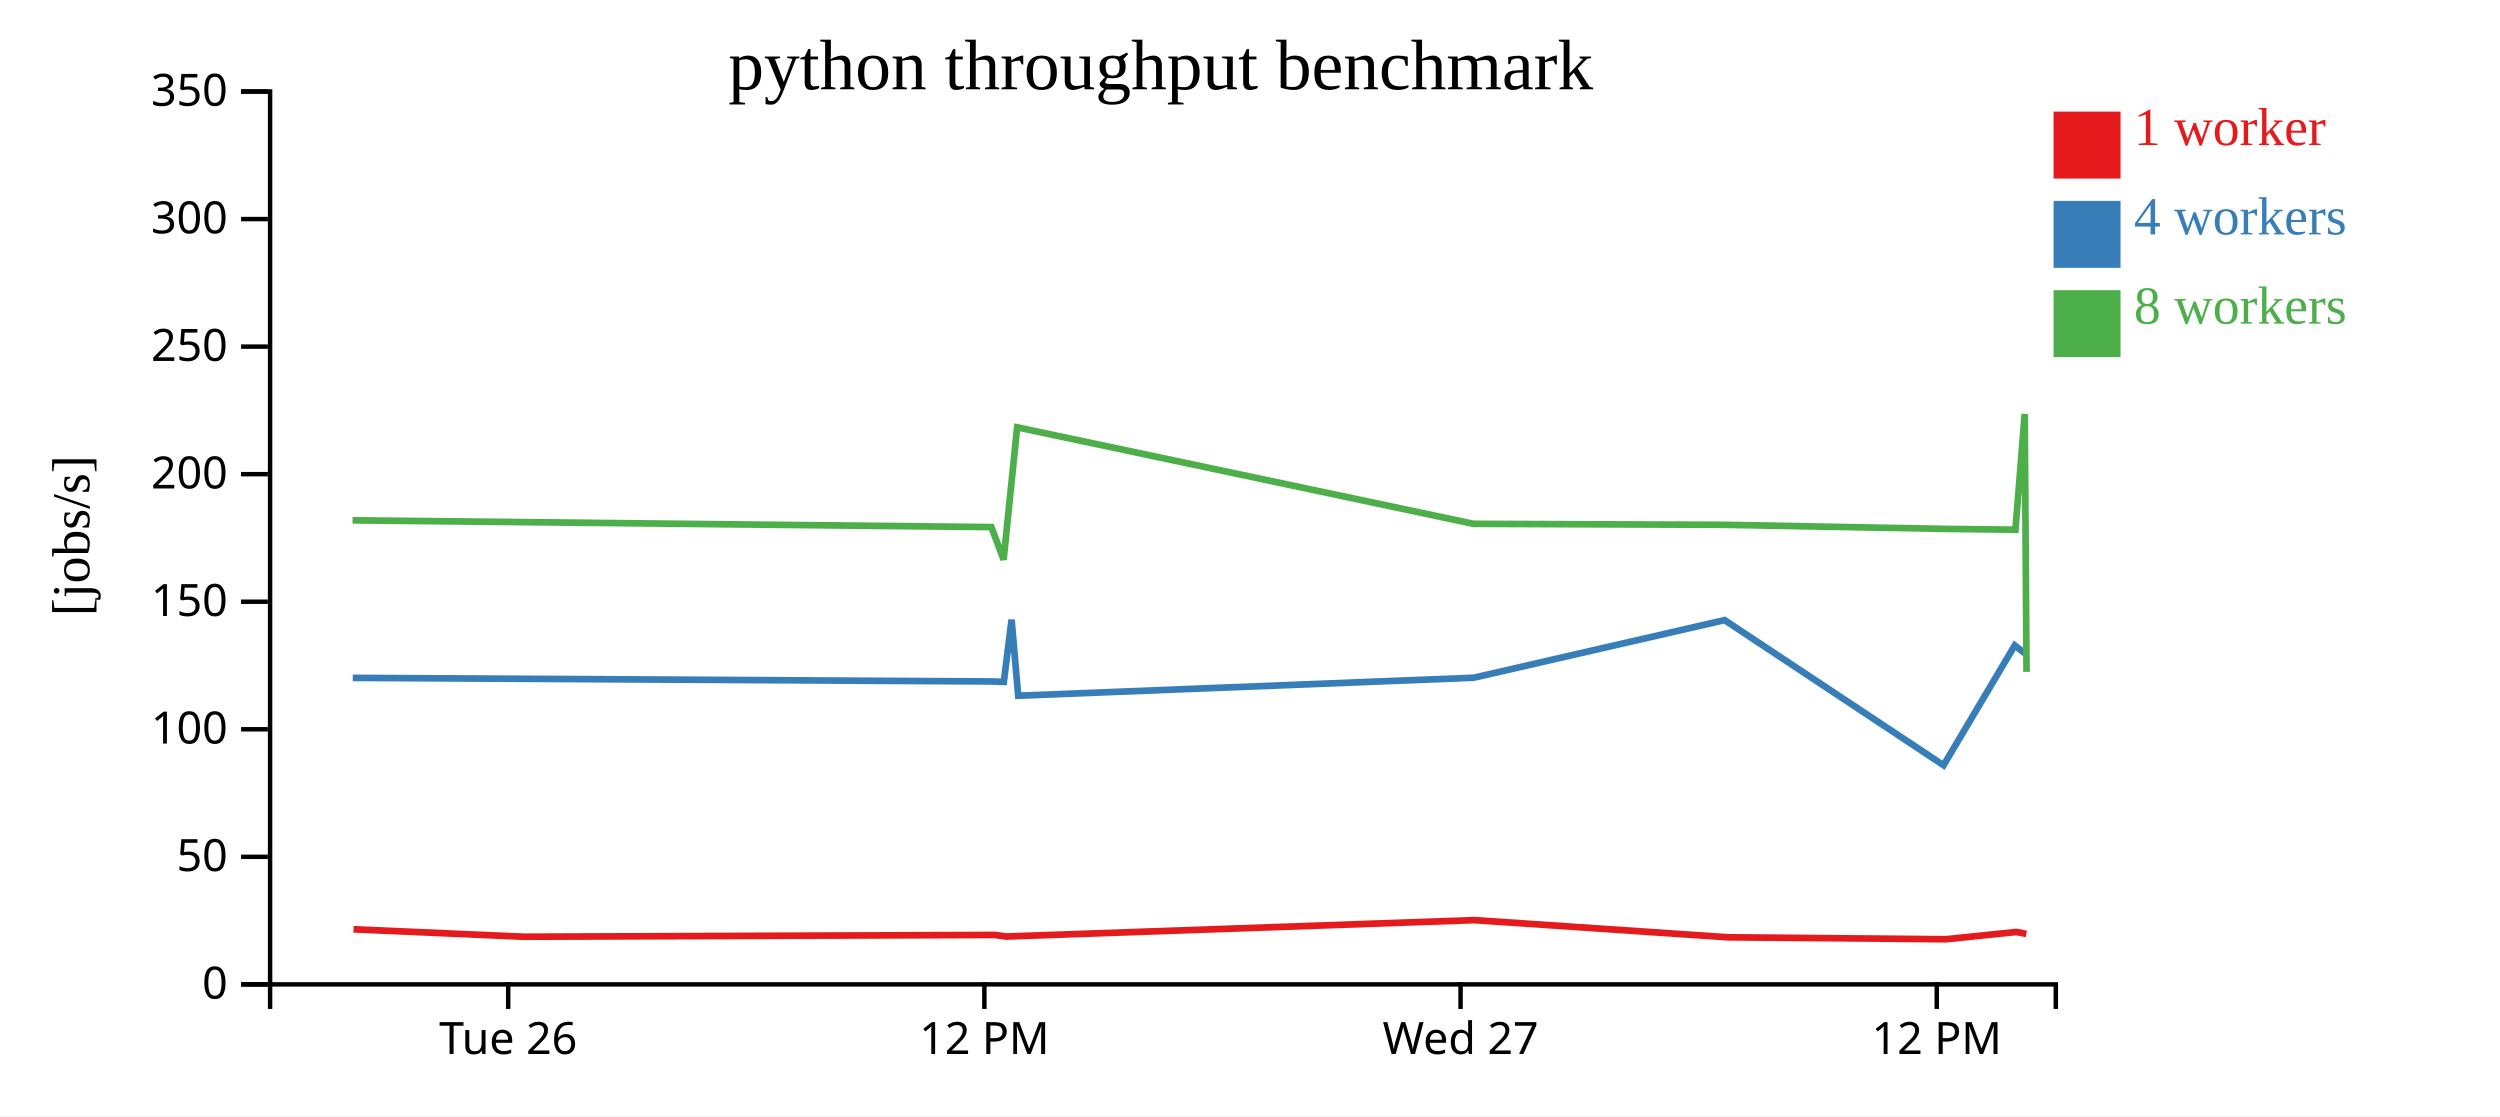
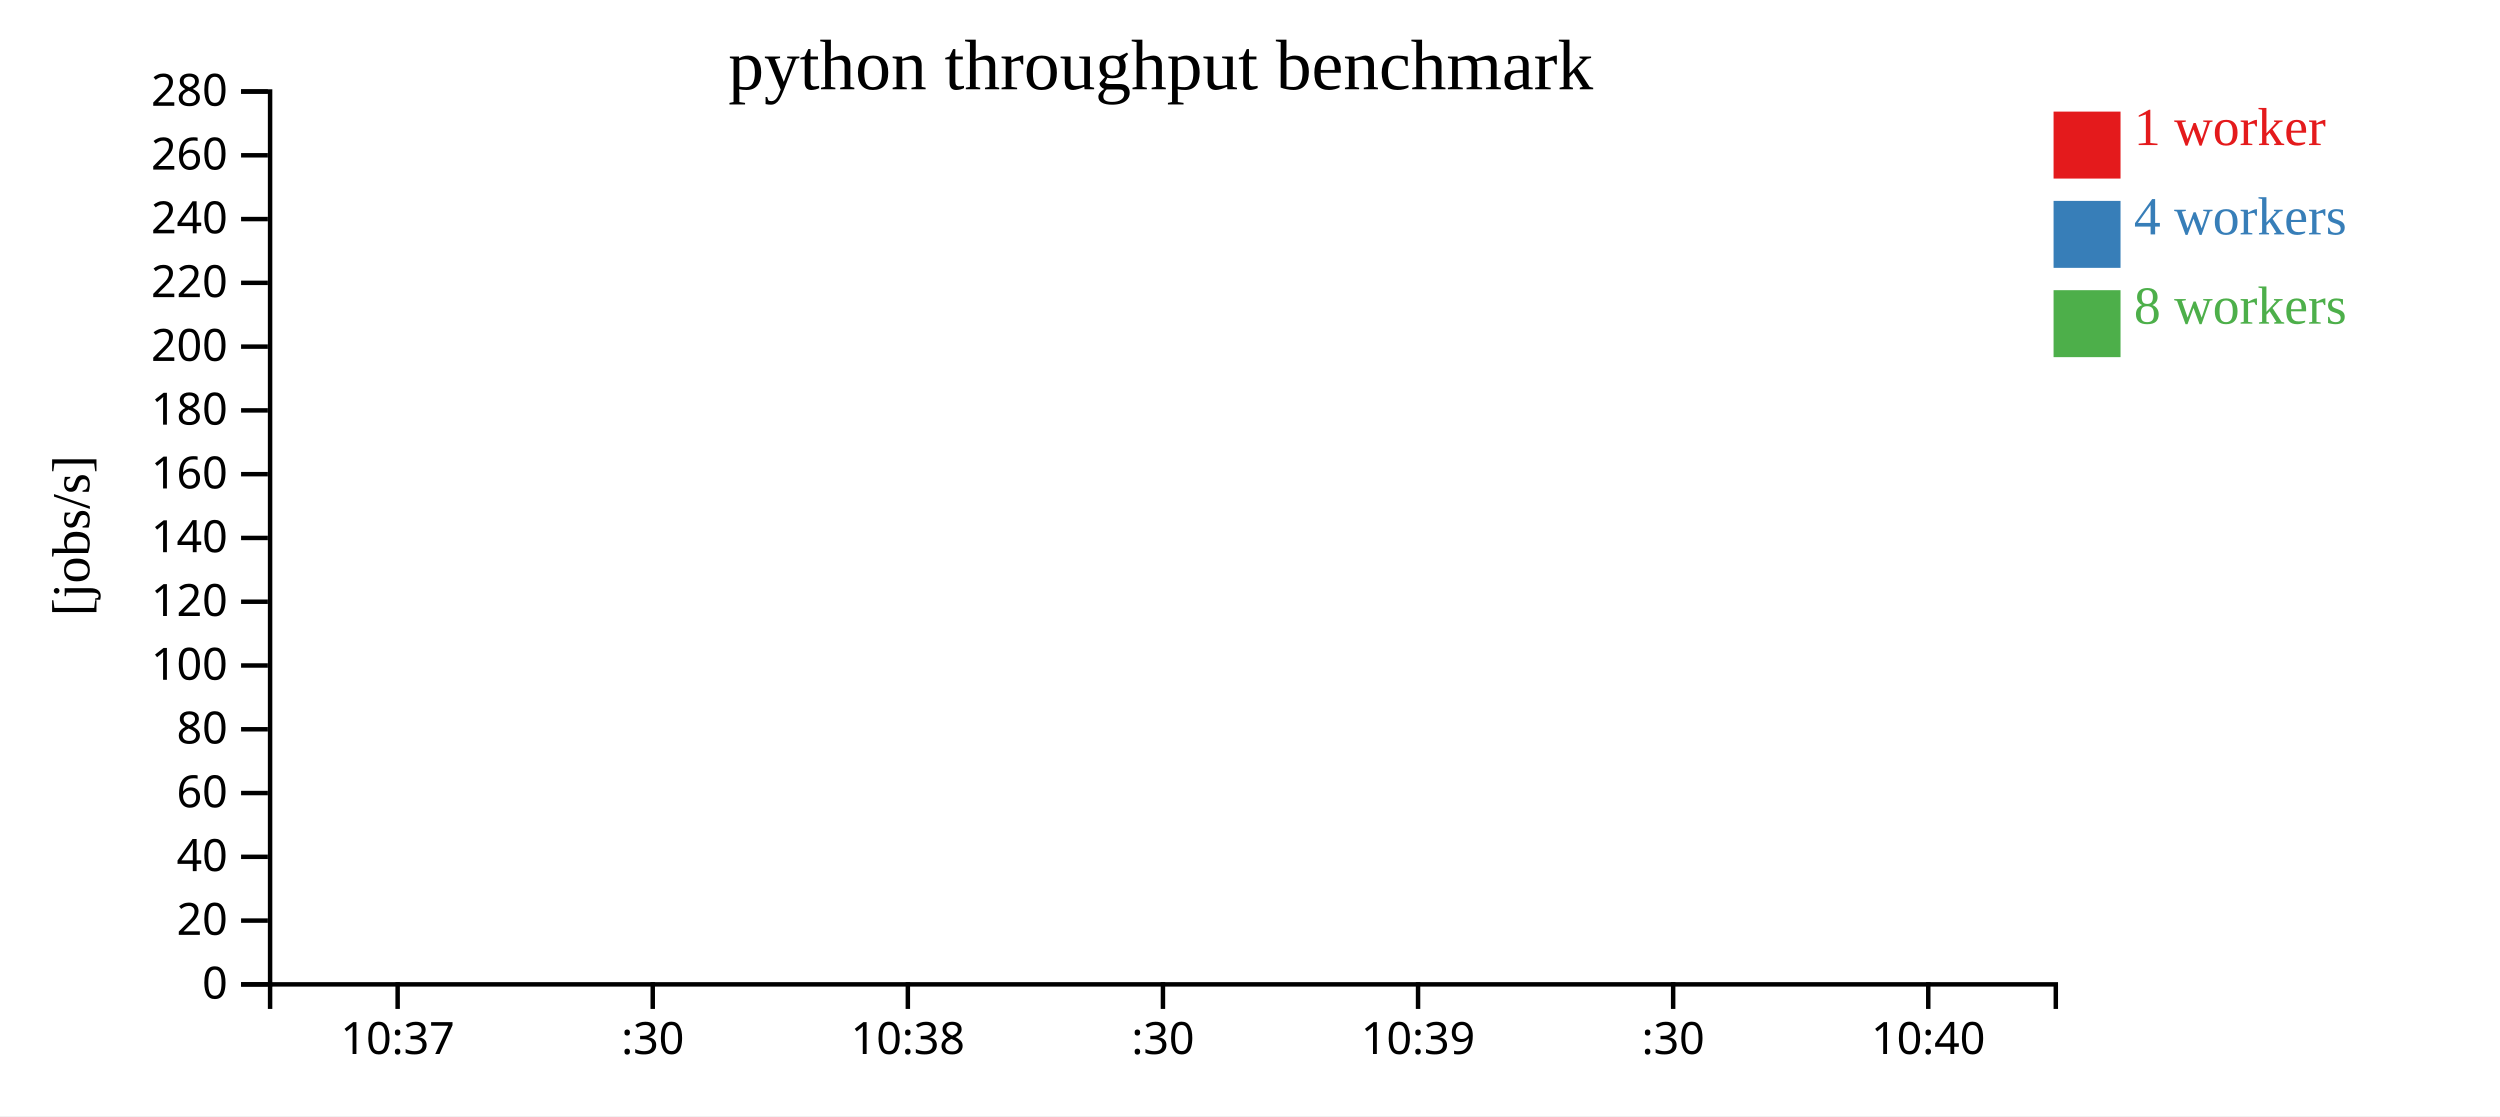
<svg xmlns="http://www.w3.org/2000/svg" width="560" height="250">
  <rect width="100%" height="100%" fill="white" />
  <g transform="translate(60,20)">
    <g transform="translate(0,200)" fill="none" font-size="10" font-family="sans-serif" text-anchor="middle">
      <path class="domain" stroke="currentColor" d="M0.5,6V0.5H400.5V6" />
-       <g class="tick" opacity="1" transform="translate(53.83333,0)">
+       <g class="tick" opacity="1" transform="translate(29.07143,0)">
        <line stroke="currentColor" y2="6" />
-         <text fill="currentColor" y="9" dy="0.71em">Tue 26</text>
+         <text fill="currentColor" y="9" dy="0.71em">10:37</text>
      </g>
-       <g class="tick" opacity="1" transform="translate(160.5,0)">
+       <g class="tick" opacity="1" transform="translate(86.21429,0)">
        <line stroke="currentColor" y2="6" />
-         <text fill="currentColor" y="9" dy="0.71em">12 PM</text>
+         <text fill="currentColor" y="9" dy="0.71em">:30</text>
      </g>
-       <g class="tick" opacity="1" transform="translate(267.1667,0)">
+       <g class="tick" opacity="1" transform="translate(143.3571,0)">
        <line stroke="currentColor" y2="6" />
-         <text fill="currentColor" y="9" dy="0.71em">Wed 27</text>
+         <text fill="currentColor" y="9" dy="0.71em">10:38</text>
      </g>
-       <g class="tick" opacity="1" transform="translate(373.8333,0)">
+       <g class="tick" opacity="1" transform="translate(200.5,0)">
        <line stroke="currentColor" y2="6" />
-         <text fill="currentColor" y="9" dy="0.71em">12 PM</text>
+         <text fill="currentColor" y="9" dy="0.71em">:30</text>
+       </g>
+       <g class="tick" opacity="1" transform="translate(257.6429,0)">
+         <line stroke="currentColor" y2="6" />
+         <text fill="currentColor" y="9" dy="0.71em">10:39</text>
+       </g>
+       <g class="tick" opacity="1" transform="translate(314.7857,0)">
+         <line stroke="currentColor" y2="6" />
+         <text fill="currentColor" y="9" dy="0.71em">:30</text>
+       </g>
+       <g class="tick" opacity="1" transform="translate(371.9286,0)">
+         <line stroke="currentColor" y2="6" />
+         <text fill="currentColor" y="9" dy="0.71em">10:40</text>
      </g>
    </g>
    <g fill="none" font-size="10" font-family="sans-serif" text-anchor="end">
      <path class="domain" stroke="currentColor" d="M-6,200.5H0.5V0.5H-6" />
      <g class="tick" opacity="1" transform="translate(0,200.5)">
        <line stroke="currentColor" x2="-6" />
        <text fill="currentColor" x="-9" dy="0.32em">0</text>
      </g>
+       <g class="tick" opacity="1" transform="translate(0,186.2143)">
+         <line stroke="currentColor" x2="-6" />
+         <text fill="currentColor" x="-9" dy="0.32em">20</text>
+       </g>
      <g class="tick" opacity="1" transform="translate(0,171.9286)">
        <line stroke="currentColor" x2="-6" />
-         <text fill="currentColor" x="-9" dy="0.32em">50</text>
+         <text fill="currentColor" x="-9" dy="0.32em">40</text>
+       </g>
+       <g class="tick" opacity="1" transform="translate(0,157.6429)">
+         <line stroke="currentColor" x2="-6" />
+         <text fill="currentColor" x="-9" dy="0.32em">60</text>
      </g>
      <g class="tick" opacity="1" transform="translate(0,143.3571)">
+         <line stroke="currentColor" x2="-6" />
+         <text fill="currentColor" x="-9" dy="0.32em">80</text>
+       </g>
+       <g class="tick" opacity="1" transform="translate(0,129.0714)">
        <line stroke="currentColor" x2="-6" />
        <text fill="currentColor" x="-9" dy="0.32em">100</text>
      </g>
      <g class="tick" opacity="1" transform="translate(0,114.7857)">
        <line stroke="currentColor" x2="-6" />
-         <text fill="currentColor" x="-9" dy="0.32em">150</text>
+         <text fill="currentColor" x="-9" dy="0.32em">120</text>
+       </g>
+       <g class="tick" opacity="1" transform="translate(0,100.5)">
+         <line stroke="currentColor" x2="-6" />
+         <text fill="currentColor" x="-9" dy="0.32em">140</text>
      </g>
      <g class="tick" opacity="1" transform="translate(0,86.21429)">
        <line stroke="currentColor" x2="-6" />
-         <text fill="currentColor" x="-9" dy="0.32em">200</text>
+         <text fill="currentColor" x="-9" dy="0.32em">160</text>
+       </g>
+       <g class="tick" opacity="1" transform="translate(0,71.92857)">
+         <line stroke="currentColor" x2="-6" />
+         <text fill="currentColor" x="-9" dy="0.32em">180</text>
      </g>
      <g class="tick" opacity="1" transform="translate(0,57.64286)">
        <line stroke="currentColor" x2="-6" />
-         <text fill="currentColor" x="-9" dy="0.32em">250</text>
+         <text fill="currentColor" x="-9" dy="0.32em">200</text>
+       </g>
+       <g class="tick" opacity="1" transform="translate(0,43.35714)">
+         <line stroke="currentColor" x2="-6" />
+         <text fill="currentColor" x="-9" dy="0.32em">220</text>
      </g>
      <g class="tick" opacity="1" transform="translate(0,29.07143)">
        <line stroke="currentColor" x2="-6" />
-         <text fill="currentColor" x="-9" dy="0.32em">300</text>
+         <text fill="currentColor" x="-9" dy="0.32em">240</text>
+       </g>
+       <g class="tick" opacity="1" transform="translate(0,14.78571)">
+         <line stroke="currentColor" x2="-6" />
+         <text fill="currentColor" x="-9" dy="0.32em">260</text>
      </g>
      <g class="tick" opacity="1" transform="translate(0,0.5)">
        <line stroke="currentColor" x2="-6" />
-         <text fill="currentColor" x="-9" dy="0.32em">350</text>
+         <text fill="currentColor" x="-9" dy="0.32em">280</text>
      </g>
    </g>
    <text text-anchor="middle" style="font-size: 12px" transform="rotate(-90)" y="-40" x="-100">[jobs/s]</text>
    <text text-anchor="middle" style="font-size: 16px" y="0" x="200">python throughput benchmark</text>
-     <path class="line" fill="none" stroke="#e41a1c" stroke-width="1.5" d="M19.189,188.164L57.34,189.828L162.825,189.427L165.423,189.786L168.511,189.672L270.225,186.106L327.055,189.952L375.886,190.389L391.675,188.759L393.895,189.198" />
-     <path class="line" fill="none" stroke="#377eb8" stroke-width="1.5" d="M19.018,131.843L162.179,132.646L164.854,132.741L166.597,118.808L168.074,135.838L270.108,131.81L326.304,118.9L375.358,151.417L391.303,124.574L393.591,126.381" />
-     <path class="line" fill="none" stroke="#4daf4a" stroke-width="1.5" d="M18.971,96.555L162.07,98.068L164.81,105.361L167.837,75.722L270.028,97.336L326.304,97.557L375.349,98.467L391.46,98.647L393.533,72.733L393.945,130.5" />
+     <path class="line" fill="none" stroke="#e41a1c" stroke-width="1.5" d="M399.027,187.5Z" />
+     <path class="line" fill="none" stroke="#377eb8" stroke-width="1.5" d="M2.493,100.072Z" />
+     <path class="line" fill="none" stroke="#4daf4a" stroke-width="1.5" d="M86.733,70.46Z" />
    <rect class="dot" x="400" y="5" width="15" height="15" style="fill: #e41a1c;" />
    <rect class="dot" x="400" y="25" width="15" height="15" style="fill: #377eb8;" />
    <rect class="dot" x="400" y="45" width="15" height="15" style="fill: #4daf4a;" />
    <text class="label" x="418" y="12.5" style="fill: #e41a1c; alignment-baseline: middle;" text-anchor="left">1 worker</text>
    <text class="label" x="418" y="32.5" style="fill: #377eb8; alignment-baseline: middle;" text-anchor="left">4 workers</text>
    <text class="label" x="418" y="52.5" style="fill: #4daf4a; alignment-baseline: middle;" text-anchor="left">8 workers</text>
  </g>
</svg>
